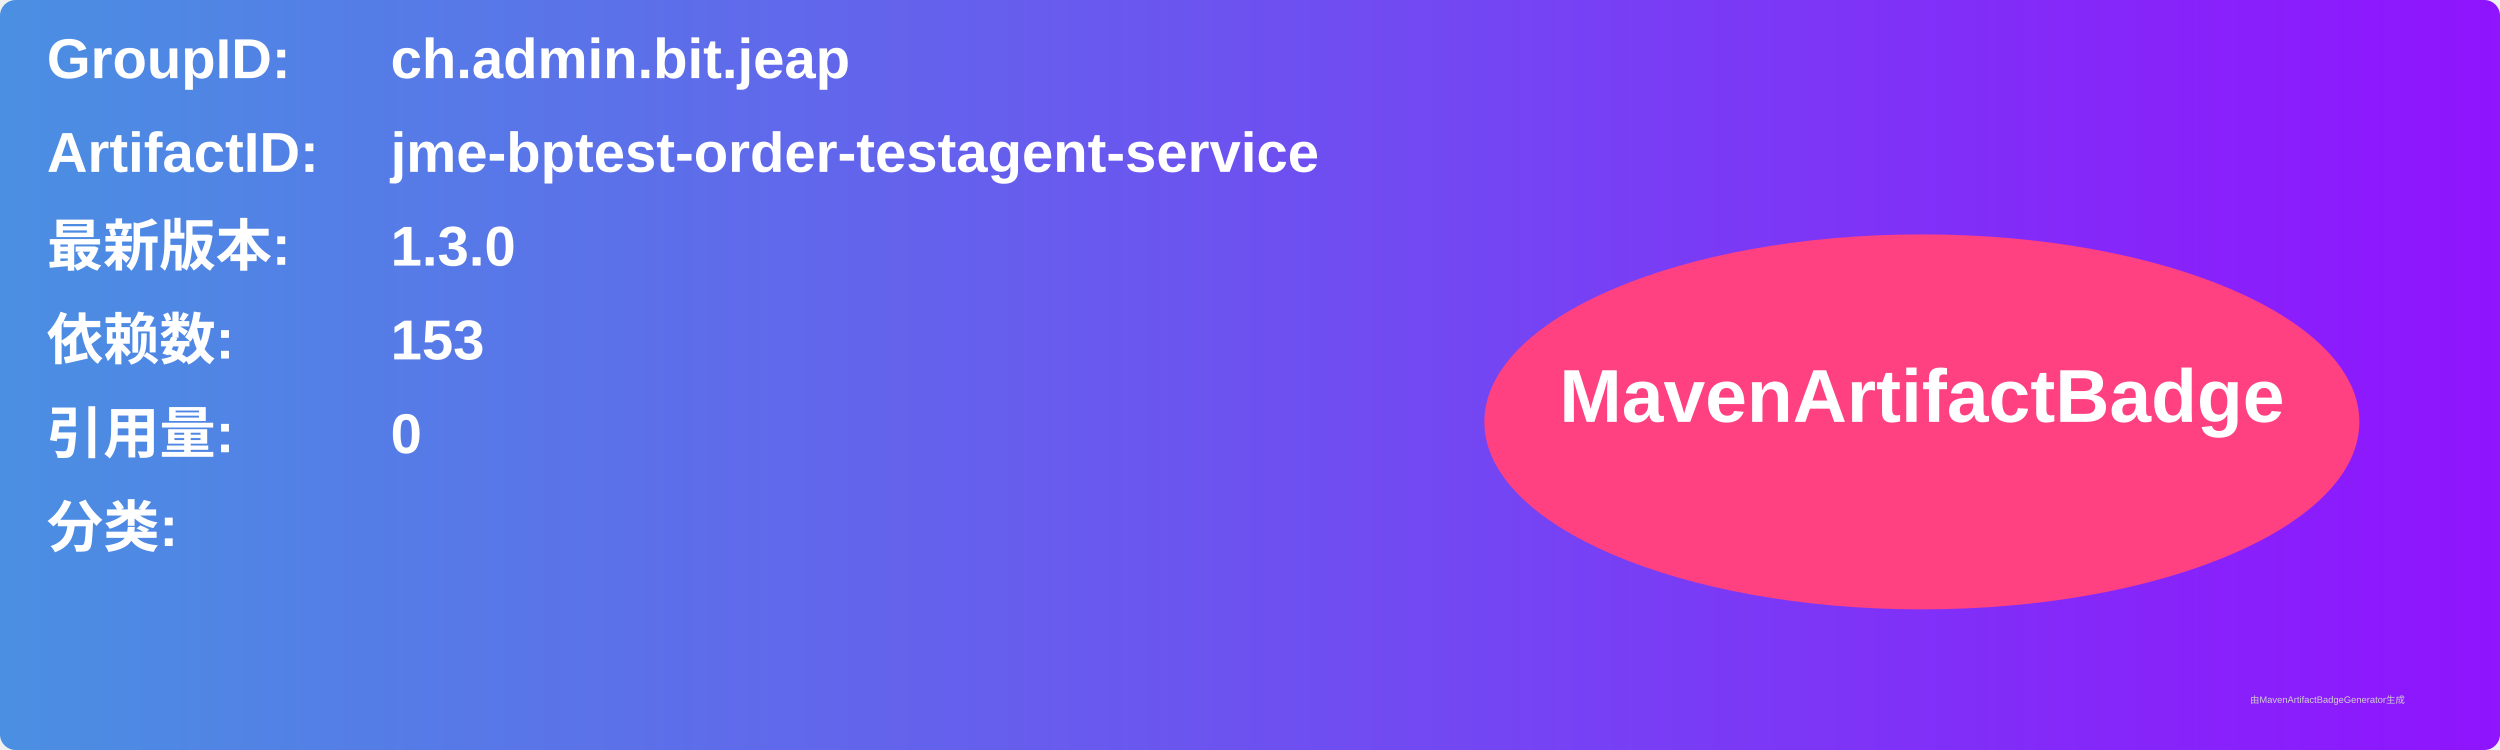
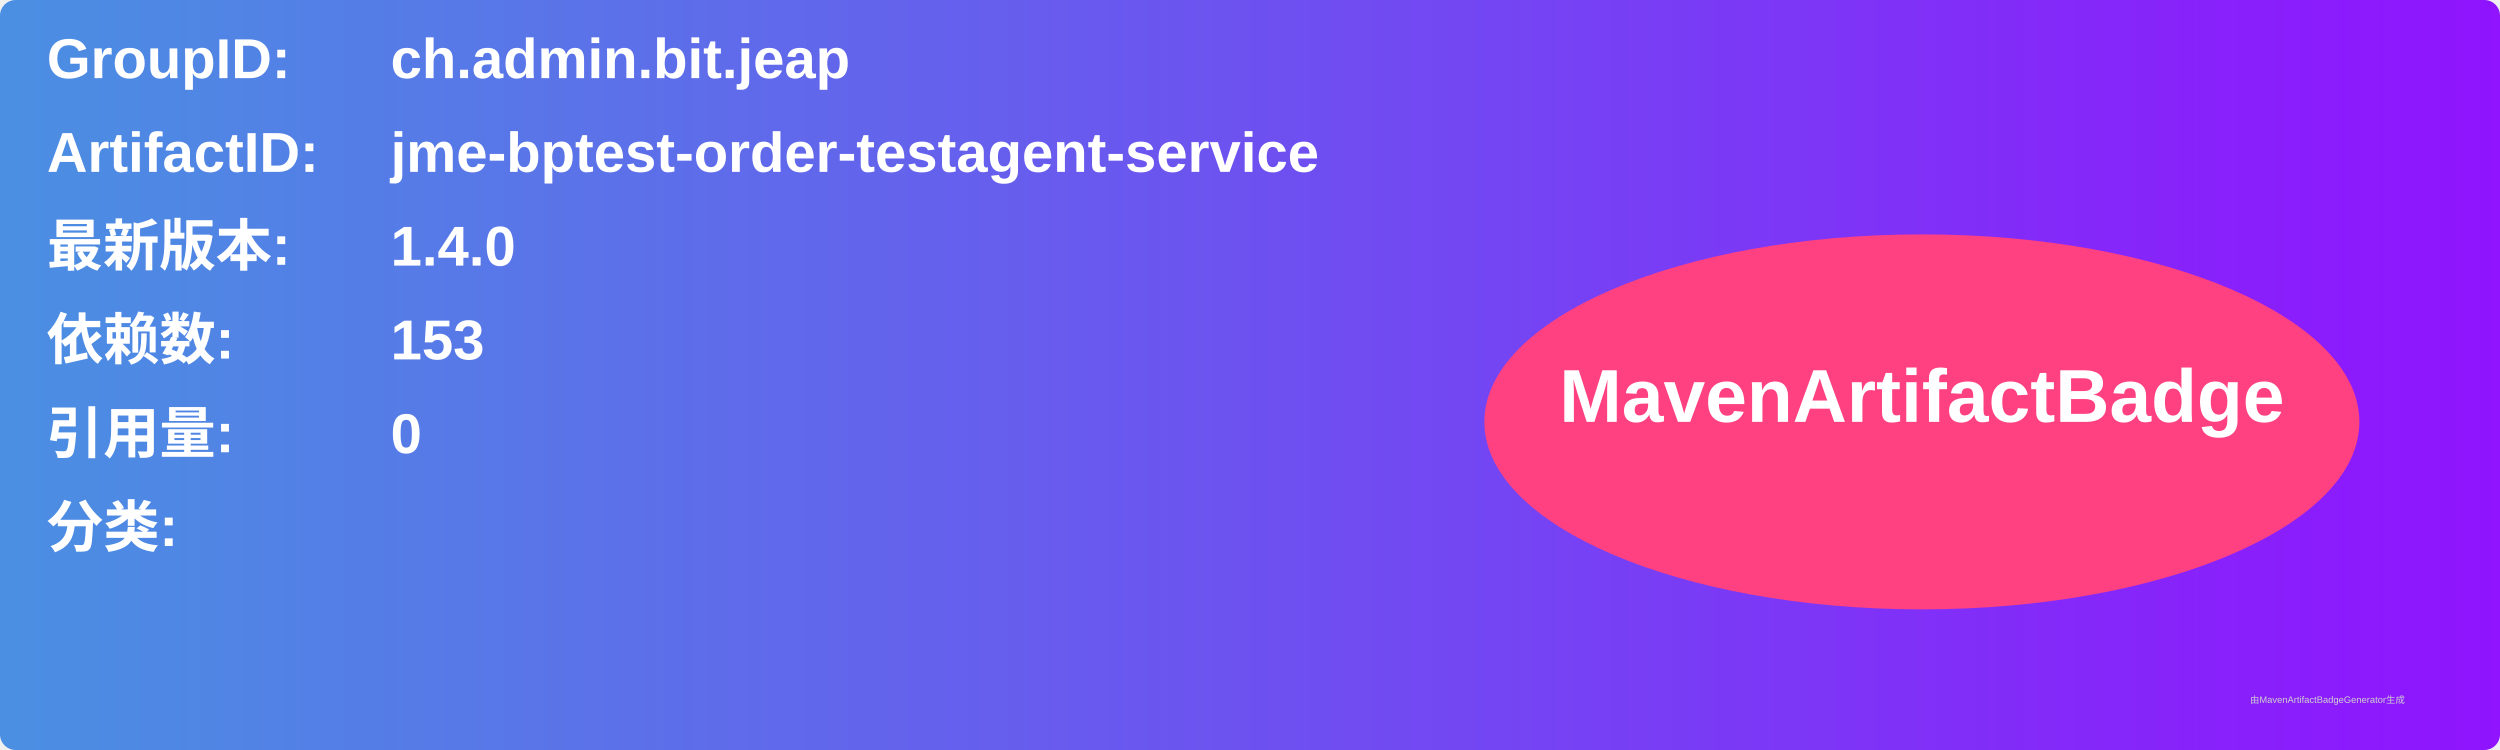
<svg xmlns="http://www.w3.org/2000/svg" width="800" height="240" viewBox="0 0 800 240">
  <linearGradient id="grad" x1="0%" y1="0%" x2="100%" y2="0%">
    <stop offset="0%" stop-color="#4a90e2" />
    <stop offset="100%" stop-color="#9013fe" />
  </linearGradient>
  <rect width="100%" height="100%" rx="5" ry="5" fill="url(#grad)" />
  <g transform="translate(15, 15)">
    <text x="0" y="10" font-family="Arial" font-size="18" fill="white" font-weight="bold" width="260">GroupID:</text>
    <text x="110" y="10" font-family="Arial" font-size="18" fill="white" font-weight="bold" width="460">ch.admin.bit.jeap</text>
    <text x="0" y="40" font-family="Arial" font-size="18" fill="white" font-weight="bold" width="260">ArtifactID:</text>
    <text x="110" y="40" font-family="Arial" font-size="18" fill="white" font-weight="bold" width="460">jme-bptest-order-testagent-service</text>
    <text x="0" y="70" font-family="Arial" font-size="18" fill="white" font-weight="bold">最新版本:</text>
    <text x="110" y="70" font-family="Arial" font-size="18" fill="white" font-weight="bold">
-       <tspan font-weight="bold">1.3.0</tspan>
+       <tspan font-weight="bold">1.4.0</tspan>
    </text>
    <text x="0" y="100" font-family="Arial" font-size="18" fill="white" font-weight="bold">依赖数: </text>
    <text x="110" y="100" font-family="Arial" font-size="18" fill="white">
      <tspan font-weight="bold">153</tspan>
    </text>
    <text x="0" y="130" font-family="Arial" font-size="18" fill="white" font-weight="bold">引用量: </text>
    <text x="110" y="130" font-family="Arial" font-size="18" fill="white">
      <tspan font-weight="bold">0</tspan>
    </text>
    <text x="0" y="160" font-family="Arial" font-size="18" fill="white" font-weight="bold">分类:</text>
    <text x="10" y="190" font-family="Arial" font-size="10" fill="white">
      <tspan font-weight="bold" />
    </text>
    <ellipse cx="600" cy="120" rx="140" ry="60" fill="#ff4081" />
    <text x="600" y="120" text-anchor="middle" font-family="Arial" font-size="24" fill="white" font-weight="bold">MavenArtifactBadge</text>
  </g>
  <text x="720" y="225" font-family="Arial" font-size="3" fill="#d0d0d0">由MavenArtifactBadgeGenerator生成</text>
</svg>
